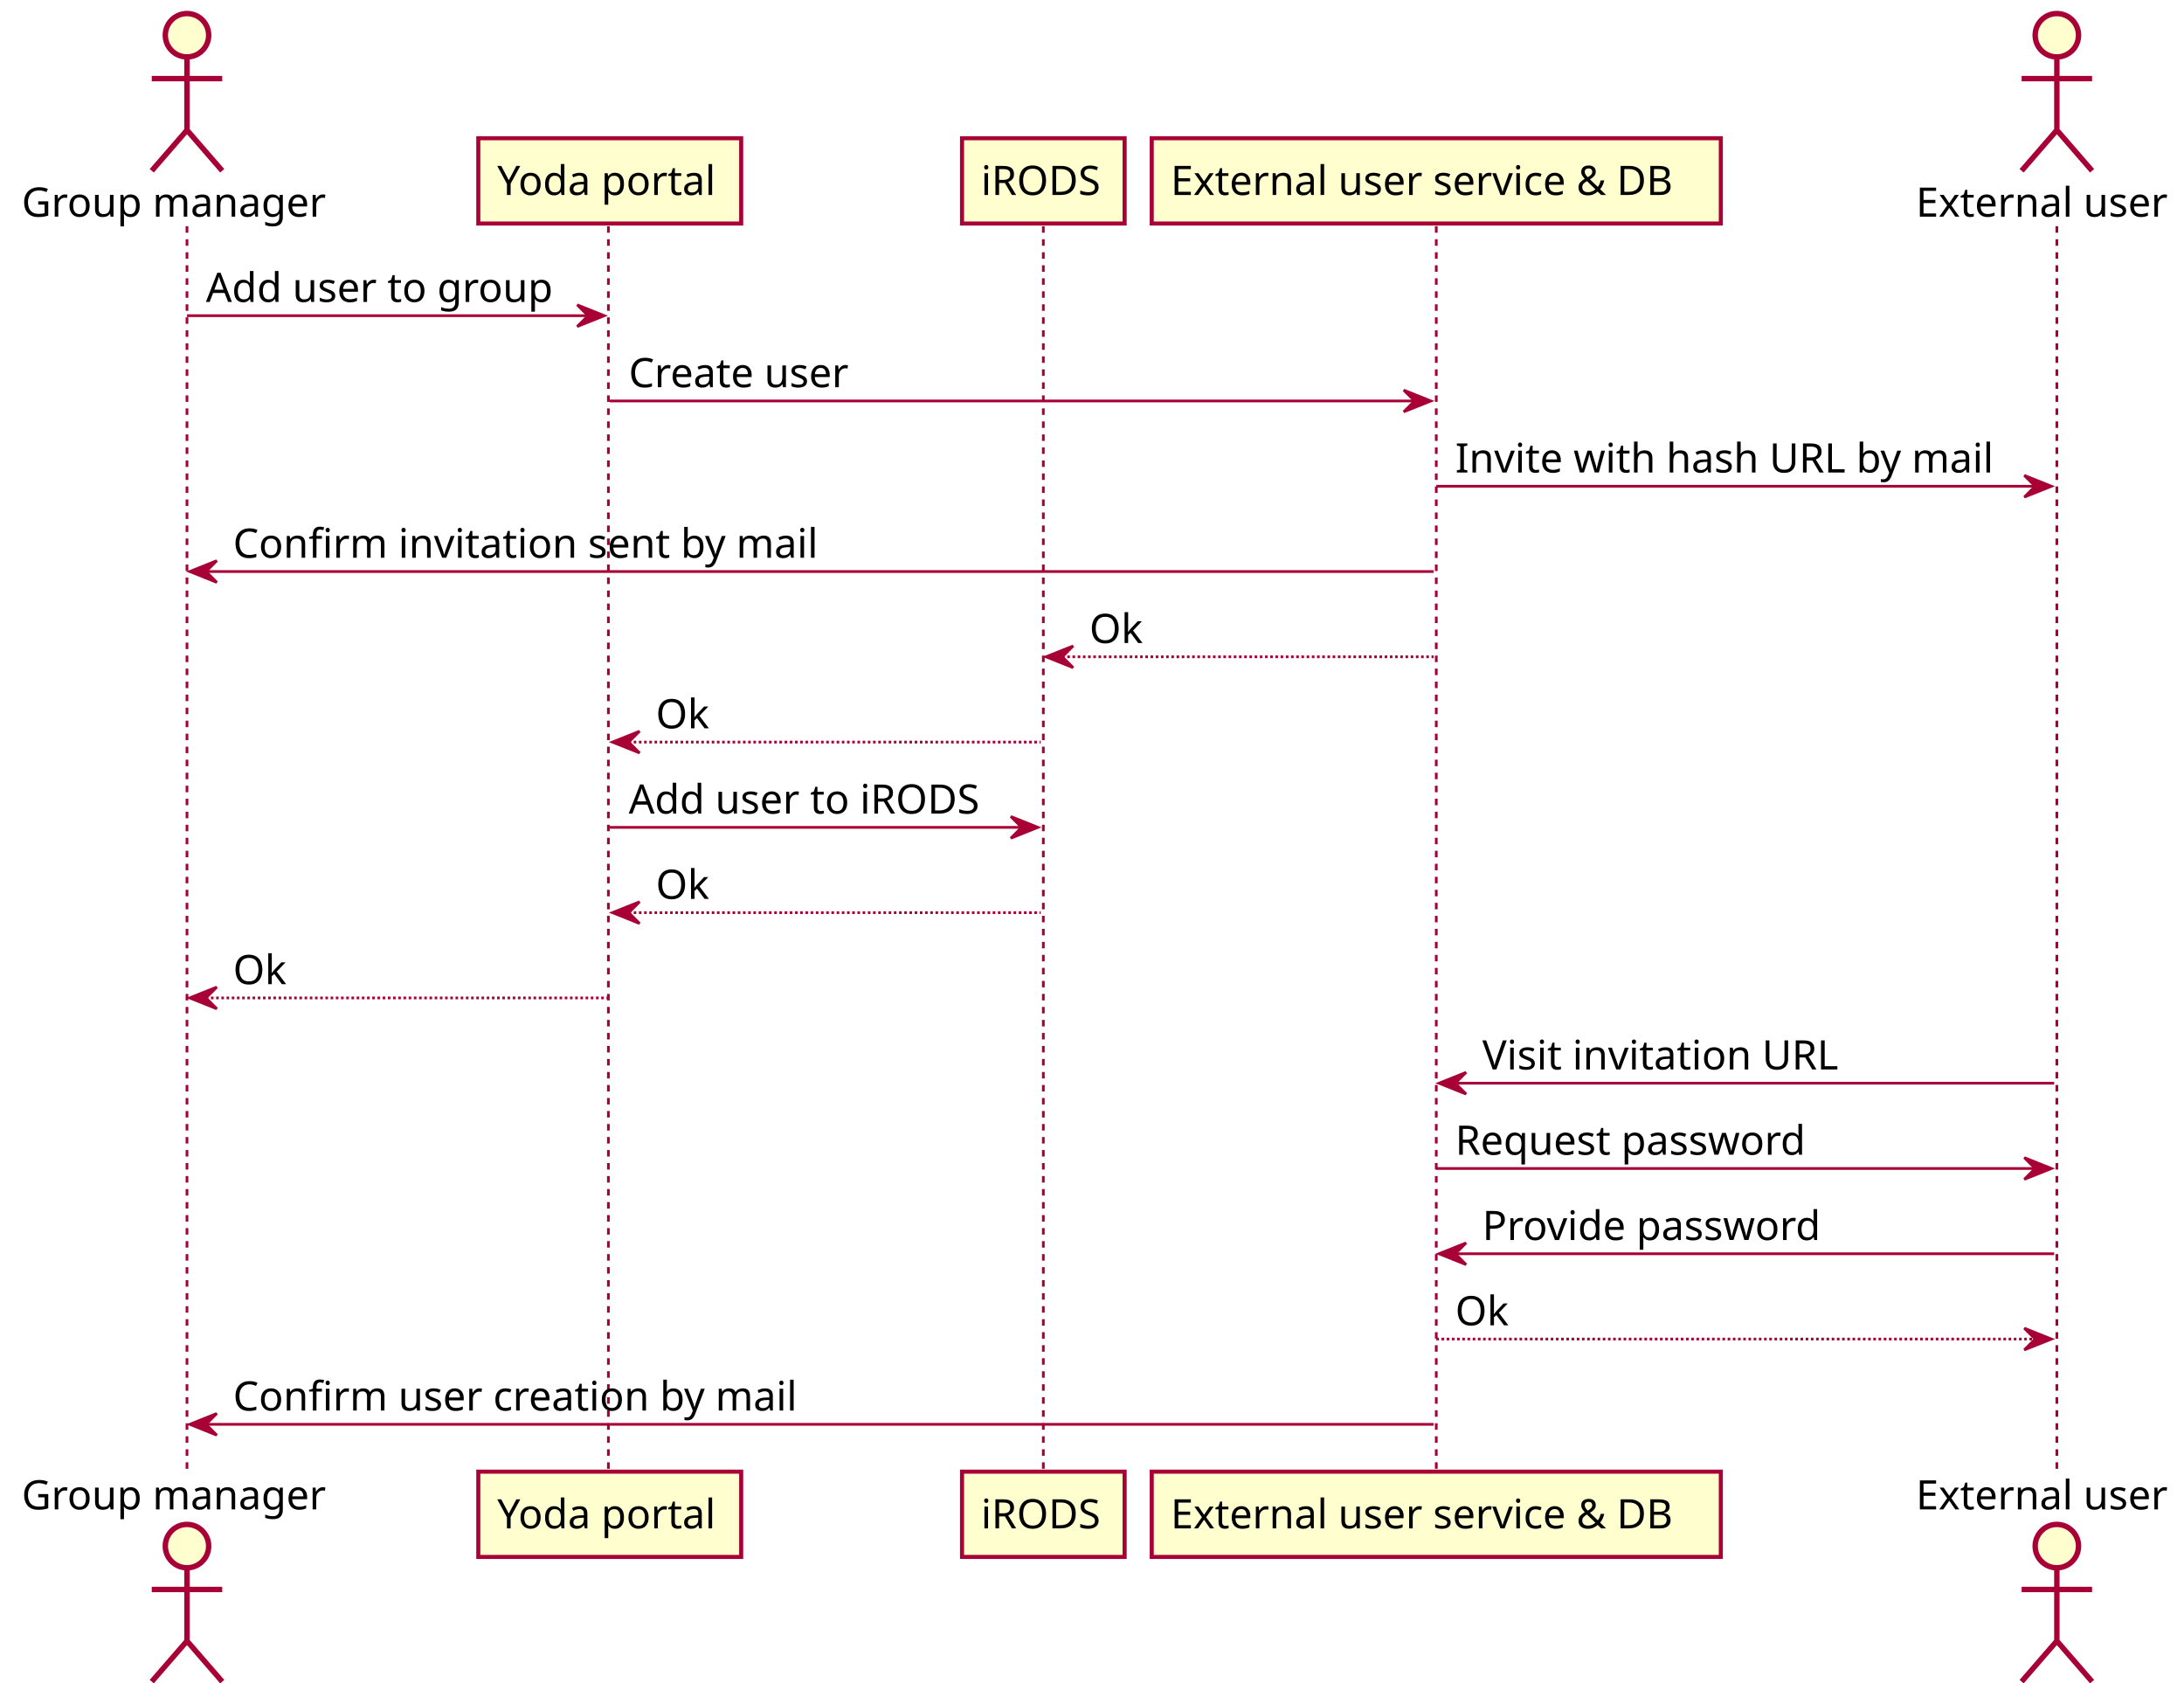
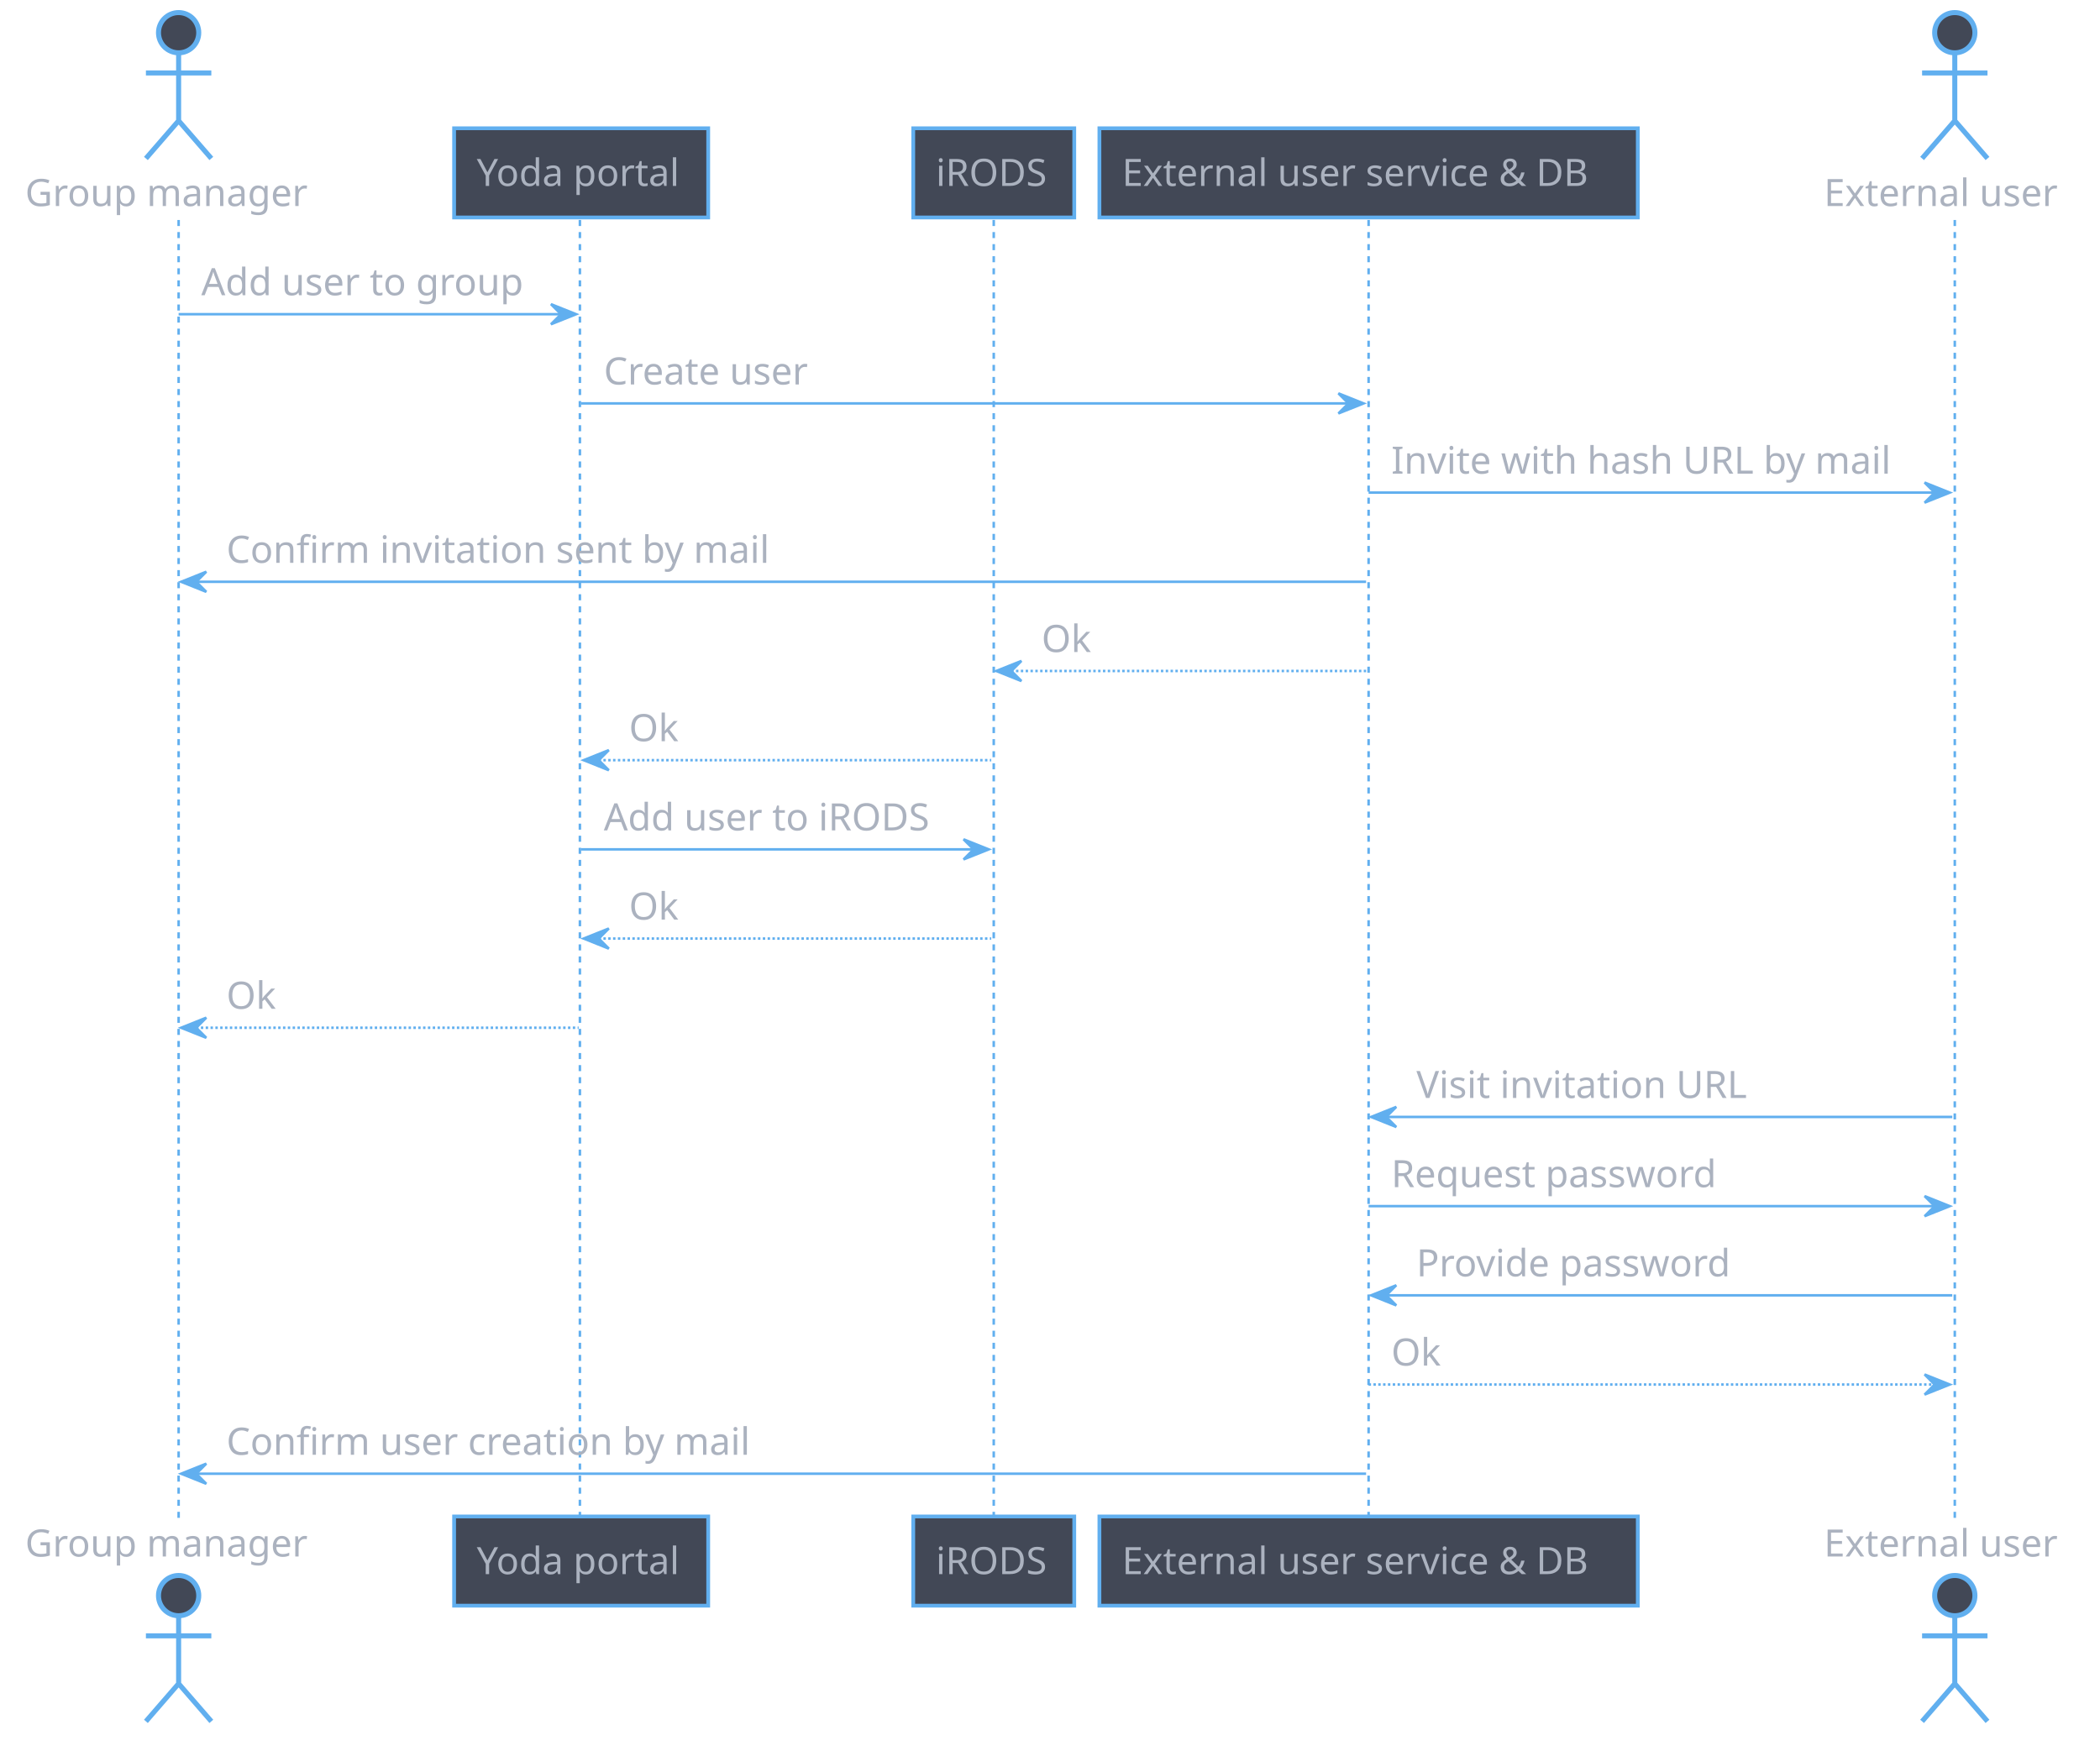
- <svg xmlns="http://www.w3.org/2000/svg" height="1293.75px" style="width:1679px;height:1293px;" version="1.1" viewBox="0 0 1679 1293" width="1679.167px">
+ <svg xmlns="http://www.w3.org/2000/svg" contentScriptType="application/ecmascript" contentStyleType="text/css" height="1450px" preserveAspectRatio="none" style="width:1739px;height:1450px;background:#282C34;" version="1.1" viewBox="0 0 1739 1450" width="1739.583px" zoomAndPan="magnify">
  <defs />
  <g>
-     <line style="stroke: #A80036; stroke-width: 2.083; stroke-dasharray: 5.0,5.0;" x1="143.75" x2="143.75" y1="173.877" y2="1133.154" />
-     <line style="stroke: #A80036; stroke-width: 2.083; stroke-dasharray: 5.0,5.0;" x1="467.708" x2="467.708" y1="173.877" y2="1133.154" />
-     <line style="stroke: #A80036; stroke-width: 2.083; stroke-dasharray: 5.0,5.0;" x1="802.083" x2="802.083" y1="173.877" y2="1133.154" />
-     <line style="stroke: #A80036; stroke-width: 2.083; stroke-dasharray: 5.0,5.0;" x1="1104.167" x2="1104.167" y1="173.877" y2="1133.154" />
-     <line style="stroke: #A80036; stroke-width: 2.083; stroke-dasharray: 5.0,5.0;" x1="1581.25" x2="1581.25" y1="173.877" y2="1133.154" />
-     <text fill="#000000" font-family="CMU Serif" font-size="31.25" lengthAdjust="spacingAndGlyphs" textLength="241.667" x="16.667" y="166.507">Group manager</text>
-     <ellipse cx="143.75" cy="27.083" fill="#FEFECE" rx="16.667" ry="16.667" style="stroke: #A80036; stroke-width: 4.167;" />
-     <path d="M143.75,43.75 L143.75,100 M116.667,60.417 L170.833,60.417 M143.75,100 L116.667,131.25 M143.75,100 L170.833,131.25 " fill="#FEFECE" style="stroke: #A80036; stroke-width: 4.167;" />
-     <text fill="#000000" font-family="CMU Serif" font-size="31.25" lengthAdjust="spacingAndGlyphs" textLength="241.667" x="16.667" y="1160.078">Group manager</text>
-     <ellipse cx="143.75" cy="1188.281" fill="#FEFECE" rx="16.667" ry="16.667" style="stroke: #A80036; stroke-width: 4.167;" />
-     <path d="M143.75,1204.948 L143.75,1261.198 M116.667,1221.615 L170.833,1221.615 M143.75,1261.198 L116.667,1292.448 M143.75,1261.198 L170.833,1292.448 " fill="#FEFECE" style="stroke: #A80036; stroke-width: 4.167;" />
-     <rect fill="#FEFECE" height="65.544" style="stroke: #A80036; stroke-width: 3.125;" width="202.083" x="367.708" y="106.25" />
-     <text fill="#000000" font-family="CMU Serif" font-size="31.25" lengthAdjust="spacingAndGlyphs" textLength="172.917" x="382.292" y="149.84">Yoda portal</text>
-     <rect fill="#FEFECE" height="65.544" style="stroke: #A80036; stroke-width: 3.125;" width="202.083" x="367.708" y="1131.071" />
-     <text fill="#000000" font-family="CMU Serif" font-size="31.25" lengthAdjust="spacingAndGlyphs" textLength="172.917" x="382.292" y="1174.661">Yoda portal</text>
-     <rect fill="#FEFECE" height="65.544" style="stroke: #A80036; stroke-width: 3.125;" width="125" x="739.583" y="106.25" />
-     <text fill="#000000" font-family="CMU Serif" font-size="31.25" lengthAdjust="spacingAndGlyphs" textLength="95.833" x="754.167" y="149.84">iRODS</text>
-     <rect fill="#FEFECE" height="65.544" style="stroke: #A80036; stroke-width: 3.125;" width="125" x="739.583" y="1131.071" />
-     <text fill="#000000" font-family="CMU Serif" font-size="31.25" lengthAdjust="spacingAndGlyphs" textLength="95.833" x="754.167" y="1174.661">iRODS</text>
-     <rect fill="#FEFECE" height="65.544" style="stroke: #A80036; stroke-width: 3.125;" width="437.5" x="885.417" y="106.25" />
-     <text fill="#000000" font-family="CMU Serif" font-size="31.25" lengthAdjust="spacingAndGlyphs" textLength="408.333" x="900" y="149.84">External user service &amp; DB</text>
-     <rect fill="#FEFECE" height="65.544" style="stroke: #A80036; stroke-width: 3.125;" width="437.5" x="885.417" y="1131.071" />
-     <text fill="#000000" font-family="CMU Serif" font-size="31.25" lengthAdjust="spacingAndGlyphs" textLength="408.333" x="900" y="1174.661">External user service &amp; DB</text>
-     <text fill="#000000" font-family="CMU Serif" font-size="31.25" lengthAdjust="spacingAndGlyphs" textLength="204.167" x="1472.917" y="166.507">External user</text>
-     <ellipse cx="1581.25" cy="27.083" fill="#FEFECE" rx="16.667" ry="16.667" style="stroke: #A80036; stroke-width: 4.167;" />
-     <path d="M1581.25,43.75 L1581.25,100 M1554.167,60.417 L1608.333,60.417 M1581.25,100 L1554.167,131.25 M1581.25,100 L1608.333,131.25 " fill="#FEFECE" style="stroke: #A80036; stroke-width: 4.167;" />
-     <text fill="#000000" font-family="CMU Serif" font-size="31.25" lengthAdjust="spacingAndGlyphs" textLength="204.167" x="1472.917" y="1160.078">External user</text>
-     <ellipse cx="1581.25" cy="1188.281" fill="#FEFECE" rx="16.667" ry="16.667" style="stroke: #A80036; stroke-width: 4.167;" />
-     <path d="M1581.25,1204.948 L1581.25,1261.198 M1554.167,1221.615 L1608.333,1221.615 M1581.25,1261.198 L1554.167,1292.448 M1581.25,1261.198 L1608.333,1292.448 " fill="#FEFECE" style="stroke: #A80036; stroke-width: 4.167;" />
-     <polygon fill="#A80036" points="443.75,234.294,464.583,242.627,443.75,250.96,452.083,242.627" style="stroke: #A80036; stroke-width: 2.083;" />
-     <line style="stroke: #A80036; stroke-width: 2.083;" x1="143.75" x2="456.25" y1="242.627" y2="242.627" />
-     <text fill="#000000" font-family="CMU Serif" font-size="31.25" lengthAdjust="spacingAndGlyphs" textLength="275" x="158.333" y="232.051">Add user to group</text>
-     <polygon fill="#A80036" points="1079.167,299.837,1100,308.171,1079.167,316.504,1087.5,308.171" style="stroke: #A80036; stroke-width: 2.083;" />
-     <line style="stroke: #A80036; stroke-width: 2.083;" x1="468.75" x2="1091.667" y1="308.171" y2="308.171" />
-     <text fill="#000000" font-family="CMU Serif" font-size="31.25" lengthAdjust="spacingAndGlyphs" textLength="179.167" x="483.333" y="297.594">Create user</text>
-     <polygon fill="#A80036" points="1556.25,365.381,1577.083,373.714,1556.25,382.048,1564.583,373.714" style="stroke: #A80036; stroke-width: 2.083;" />
-     <line style="stroke: #A80036; stroke-width: 2.083;" x1="1104.167" x2="1568.75" y1="373.714" y2="373.714" />
-     <text fill="#000000" font-family="CMU Serif" font-size="31.25" lengthAdjust="spacingAndGlyphs" textLength="427.083" x="1118.75" y="363.138">Invite with hash URL by mail</text>
-     <polygon fill="#A80036" points="166.667,430.925,145.833,439.258,166.667,447.591,158.333,439.258" style="stroke: #A80036; stroke-width: 2.083;" />
-     <line style="stroke: #A80036; stroke-width: 2.083;" x1="154.167" x2="1102.083" y1="439.258" y2="439.258" />
-     <text fill="#000000" font-family="CMU Serif" font-size="31.25" lengthAdjust="spacingAndGlyphs" textLength="460.417" x="179.167" y="428.681">Confirm invitation sent by mail</text>
-     <polygon fill="#A80036" points="825,496.468,804.167,504.801,825,513.135,816.667,504.801" style="stroke: #A80036; stroke-width: 2.083;" />
-     <line style="stroke: #A80036; stroke-width: 2.083; stroke-dasharray: 2.0,2.0;" x1="812.5" x2="1102.083" y1="504.801" y2="504.801" />
-     <text fill="#000000" font-family="CMU Serif" font-size="31.25" lengthAdjust="spacingAndGlyphs" textLength="41.667" x="837.5" y="494.225">Ok</text>
-     <polygon fill="#A80036" points="491.667,562.012,470.833,570.345,491.667,578.678,483.333,570.345" style="stroke: #A80036; stroke-width: 2.083;" />
-     <line style="stroke: #A80036; stroke-width: 2.083; stroke-dasharray: 2.0,2.0;" x1="479.167" x2="800" y1="570.345" y2="570.345" />
-     <text fill="#000000" font-family="CMU Serif" font-size="31.25" lengthAdjust="spacingAndGlyphs" textLength="41.667" x="504.167" y="559.769">Ok</text>
-     <polygon fill="#A80036" points="777.083,627.555,797.917,635.889,777.083,644.222,785.417,635.889" style="stroke: #A80036; stroke-width: 2.083;" />
-     <line style="stroke: #A80036; stroke-width: 2.083;" x1="468.75" x2="789.583" y1="635.889" y2="635.889" />
-     <text fill="#000000" font-family="CMU Serif" font-size="31.25" lengthAdjust="spacingAndGlyphs" textLength="283.333" x="483.333" y="625.312">Add user to iRODS</text>
-     <polygon fill="#A80036" points="491.667,693.099,470.833,701.432,491.667,709.766,483.333,701.432" style="stroke: #A80036; stroke-width: 2.083;" />
-     <line style="stroke: #A80036; stroke-width: 2.083; stroke-dasharray: 2.0,2.0;" x1="479.167" x2="800" y1="701.432" y2="701.432" />
-     <text fill="#000000" font-family="CMU Serif" font-size="31.25" lengthAdjust="spacingAndGlyphs" textLength="41.667" x="504.167" y="690.856">Ok</text>
-     <polygon fill="#A80036" points="166.667,758.643,145.833,766.976,166.667,775.309,158.333,766.976" style="stroke: #A80036; stroke-width: 2.083;" />
-     <line style="stroke: #A80036; stroke-width: 2.083; stroke-dasharray: 2.0,2.0;" x1="154.167" x2="466.667" y1="766.976" y2="766.976" />
-     <text fill="#000000" font-family="CMU Serif" font-size="31.25" lengthAdjust="spacingAndGlyphs" textLength="41.667" x="179.167" y="756.399">Ok</text>
-     <polygon fill="#A80036" points="1127.083,824.186,1106.25,832.519,1127.083,840.853,1118.75,832.519" style="stroke: #A80036; stroke-width: 2.083;" />
-     <line style="stroke: #A80036; stroke-width: 2.083;" x1="1114.583" x2="1579.167" y1="832.519" y2="832.519" />
-     <text fill="#000000" font-family="CMU Serif" font-size="31.25" lengthAdjust="spacingAndGlyphs" textLength="279.167" x="1139.583" y="821.943">Visit invitation URL</text>
-     <polygon fill="#A80036" points="1556.25,889.73,1577.083,898.063,1556.25,906.396,1564.583,898.063" style="stroke: #A80036; stroke-width: 2.083;" />
-     <line style="stroke: #A80036; stroke-width: 2.083;" x1="1104.167" x2="1568.75" y1="898.063" y2="898.063" />
-     <text fill="#000000" font-family="CMU Serif" font-size="31.25" lengthAdjust="spacingAndGlyphs" textLength="283.333" x="1118.75" y="887.487">Request password</text>
-     <polygon fill="#A80036" points="1127.083,955.273,1106.25,963.607,1127.083,971.94,1118.75,963.607" style="stroke: #A80036; stroke-width: 2.083;" />
-     <line style="stroke: #A80036; stroke-width: 2.083;" x1="1114.583" x2="1579.167" y1="963.607" y2="963.607" />
-     <text fill="#000000" font-family="CMU Serif" font-size="31.25" lengthAdjust="spacingAndGlyphs" textLength="268.75" x="1139.583" y="953.03">Provide password</text>
-     <polygon fill="#A80036" points="1556.25,1020.817,1577.083,1029.15,1556.25,1037.484,1564.583,1029.15" style="stroke: #A80036; stroke-width: 2.083;" />
-     <line style="stroke: #A80036; stroke-width: 2.083; stroke-dasharray: 2.0,2.0;" x1="1104.167" x2="1568.75" y1="1029.15" y2="1029.15" />
-     <text fill="#000000" font-family="CMU Serif" font-size="31.25" lengthAdjust="spacingAndGlyphs" textLength="41.667" x="1118.75" y="1018.574">Ok</text>
-     <polygon fill="#A80036" points="166.667,1086.361,145.833,1094.694,166.667,1103.027,158.333,1094.694" style="stroke: #A80036; stroke-width: 2.083;" />
-     <line style="stroke: #A80036; stroke-width: 2.083;" x1="154.167" x2="1102.083" y1="1094.694" y2="1094.694" />
-     <text fill="#000000" font-family="CMU Serif" font-size="31.25" lengthAdjust="spacingAndGlyphs" textLength="447.917" x="179.167" y="1084.118">Confirm user creation by mail</text>
+     <line style="stroke: #61AFEF; stroke-width: 2.083; stroke-dasharray: 5.0,5.0;" x1="147.917" x2="147.917" y1="182.21" y2="1258.154" />
+     <line style="stroke: #61AFEF; stroke-width: 2.083; stroke-dasharray: 5.0,5.0;" x1="480.208" x2="480.208" y1="182.21" y2="1258.154" />
+     <line style="stroke: #61AFEF; stroke-width: 2.083; stroke-dasharray: 5.0,5.0;" x1="822.917" x2="822.917" y1="182.21" y2="1258.154" />
+     <line style="stroke: #61AFEF; stroke-width: 2.083; stroke-dasharray: 5.0,5.0;" x1="1133.333" x2="1133.333" y1="182.21" y2="1258.154" />
+     <line style="stroke: #61AFEF; stroke-width: 2.083; stroke-dasharray: 5.0,5.0;" x1="1618.75" x2="1618.75" y1="182.21" y2="1258.154" />
+     <text fill="#ABB2BF" font-family="CMU Serif" font-size="31.25" lengthAdjust="spacingAndGlyphs" textLength="241.667" x="20.833" y="170.674">Group manager</text>
+     <ellipse cx="147.917" cy="27.083" fill="#424856" rx="16.667" ry="16.667" style="stroke: #61AFEF; stroke-width: 4.167;" />
+     <path d="M147.917,43.75 L147.917,100 M120.833,60.417 L175,60.417 M147.917,100 L120.833,131.25 M147.917,100 L175,131.25 " fill="none" style="stroke: #61AFEF; stroke-width: 4.167;" />
+     <text fill="#ABB2BF" font-family="CMU Serif" font-size="31.25" lengthAdjust="spacingAndGlyphs" textLength="241.667" x="20.833" y="1289.245">Group manager</text>
+     <ellipse cx="147.917" cy="1321.615" fill="#424856" rx="16.667" ry="16.667" style="stroke: #61AFEF; stroke-width: 4.167;" />
+     <path d="M147.917,1338.281 L147.917,1394.531 M120.833,1354.948 L175,1354.948 M147.917,1394.531 L120.833,1425.781 M147.917,1394.531 L175,1425.781 " fill="none" style="stroke: #61AFEF; stroke-width: 4.167;" />
+     <rect fill="#424856" height="73.877" style="stroke: #61AFEF; stroke-width: 3.125;" width="210.417" x="376.042" y="106.25" />
+     <text fill="#ABB2BF" font-family="CMU Serif" font-size="31.25" lengthAdjust="spacingAndGlyphs" textLength="172.917" x="394.792" y="154.007">Yoda portal</text>
+     <rect fill="#424856" height="73.877" style="stroke: #61AFEF; stroke-width: 3.125;" width="210.417" x="376.042" y="1256.071" />
+     <text fill="#ABB2BF" font-family="CMU Serif" font-size="31.25" lengthAdjust="spacingAndGlyphs" textLength="172.917" x="394.792" y="1303.828">Yoda portal</text>
+     <rect fill="#424856" height="73.877" style="stroke: #61AFEF; stroke-width: 3.125;" width="133.333" x="756.25" y="106.25" />
+     <text fill="#ABB2BF" font-family="CMU Serif" font-size="31.25" lengthAdjust="spacingAndGlyphs" textLength="95.833" x="775" y="154.007">iRODS</text>
+     <rect fill="#424856" height="73.877" style="stroke: #61AFEF; stroke-width: 3.125;" width="133.333" x="756.25" y="1256.071" />
+     <text fill="#ABB2BF" font-family="CMU Serif" font-size="31.25" lengthAdjust="spacingAndGlyphs" textLength="95.833" x="775" y="1303.828">iRODS</text>
+     <rect fill="#424856" height="73.877" style="stroke: #61AFEF; stroke-width: 3.125;" width="445.833" x="910.417" y="106.25" />
+     <text fill="#ABB2BF" font-family="CMU Serif" font-size="31.25" lengthAdjust="spacingAndGlyphs" textLength="408.333" x="929.167" y="154.007">External user service &amp; DB</text>
+     <rect fill="#424856" height="73.877" style="stroke: #61AFEF; stroke-width: 3.125;" width="445.833" x="910.417" y="1256.071" />
+     <text fill="#ABB2BF" font-family="CMU Serif" font-size="31.25" lengthAdjust="spacingAndGlyphs" textLength="408.333" x="929.167" y="1303.828">External user service &amp; DB</text>
+     <text fill="#ABB2BF" font-family="CMU Serif" font-size="31.25" lengthAdjust="spacingAndGlyphs" textLength="204.167" x="1510.417" y="170.674">External user</text>
+     <ellipse cx="1618.75" cy="27.083" fill="#424856" rx="16.667" ry="16.667" style="stroke: #61AFEF; stroke-width: 4.167;" />
+     <path d="M1618.75,43.75 L1618.75,100 M1591.667,60.417 L1645.833,60.417 M1618.75,100 L1591.667,131.25 M1618.75,100 L1645.833,131.25 " fill="none" style="stroke: #61AFEF; stroke-width: 4.167;" />
+     <text fill="#ABB2BF" font-family="CMU Serif" font-size="31.25" lengthAdjust="spacingAndGlyphs" textLength="204.167" x="1510.417" y="1289.245">External user</text>
+     <ellipse cx="1618.75" cy="1321.615" fill="#424856" rx="16.667" ry="16.667" style="stroke: #61AFEF; stroke-width: 4.167;" />
+     <path d="M1618.75,1338.281 L1618.75,1394.531 M1591.667,1354.948 L1645.833,1354.948 M1618.75,1394.531 L1591.667,1425.781 M1618.75,1394.531 L1645.833,1425.781 " fill="none" style="stroke: #61AFEF; stroke-width: 4.167;" />
+     <polygon fill="#61AFEF" points="456.25,251.921,477.083,260.254,456.25,268.587,464.583,260.254" style="stroke: #61AFEF; stroke-width: 2.083;" />
+     <line style="stroke: #61AFEF; stroke-width: 2.083;" x1="147.917" x2="468.75" y1="260.254" y2="260.254" />
+     <text fill="#ABB2BF" font-family="CMU Serif" font-size="31.25" lengthAdjust="spacingAndGlyphs" textLength="275" x="166.667" y="244.551">Add user to group</text>
+     <polygon fill="#61AFEF" points="1108.333,325.798,1129.167,334.131,1108.333,342.464,1116.667,334.131" style="stroke: #61AFEF; stroke-width: 2.083;" />
+     <line style="stroke: #61AFEF; stroke-width: 2.083;" x1="481.25" x2="1120.833" y1="334.131" y2="334.131" />
+     <text fill="#ABB2BF" font-family="CMU Serif" font-size="31.25" lengthAdjust="spacingAndGlyphs" textLength="179.167" x="500" y="318.428">Create user</text>
+     <polygon fill="#61AFEF" points="1593.75,399.675,1614.583,408.008,1593.75,416.341,1602.083,408.008" style="stroke: #61AFEF; stroke-width: 2.083;" />
+     <line style="stroke: #61AFEF; stroke-width: 2.083;" x1="1133.333" x2="1606.25" y1="408.008" y2="408.008" />
+     <text fill="#ABB2BF" font-family="CMU Serif" font-size="31.25" lengthAdjust="spacingAndGlyphs" textLength="427.083" x="1152.083" y="392.305">Invite with hash URL by mail</text>
+     <polygon fill="#61AFEF" points="170.833,473.551,150,481.885,170.833,490.218,162.5,481.885" style="stroke: #61AFEF; stroke-width: 2.083;" />
+     <line style="stroke: #61AFEF; stroke-width: 2.083;" x1="158.333" x2="1131.25" y1="481.885" y2="481.885" />
+     <text fill="#ABB2BF" font-family="CMU Serif" font-size="31.25" lengthAdjust="spacingAndGlyphs" textLength="460.417" x="187.5" y="466.181">Confirm invitation sent by mail</text>
+     <polygon fill="#61AFEF" points="845.833,547.428,825,555.762,845.833,564.095,837.5,555.762" style="stroke: #61AFEF; stroke-width: 2.083;" />
+     <line style="stroke: #61AFEF; stroke-width: 2.083; stroke-dasharray: 2.0,2.0;" x1="833.333" x2="1131.25" y1="555.762" y2="555.762" />
+     <text fill="#ABB2BF" font-family="CMU Serif" font-size="31.25" lengthAdjust="spacingAndGlyphs" textLength="41.667" x="862.5" y="540.058">Ok</text>
+     <polygon fill="#61AFEF" points="504.167,621.305,483.333,629.639,504.167,637.972,495.833,629.639" style="stroke: #61AFEF; stroke-width: 2.083;" />
+     <line style="stroke: #61AFEF; stroke-width: 2.083; stroke-dasharray: 2.0,2.0;" x1="491.667" x2="820.833" y1="629.639" y2="629.639" />
+     <text fill="#ABB2BF" font-family="CMU Serif" font-size="31.25" lengthAdjust="spacingAndGlyphs" textLength="41.667" x="520.833" y="613.935">Ok</text>
+     <polygon fill="#61AFEF" points="797.917,695.182,818.75,703.516,797.917,711.849,806.25,703.516" style="stroke: #61AFEF; stroke-width: 2.083;" />
+     <line style="stroke: #61AFEF; stroke-width: 2.083;" x1="481.25" x2="810.417" y1="703.516" y2="703.516" />
+     <text fill="#ABB2BF" font-family="CMU Serif" font-size="31.25" lengthAdjust="spacingAndGlyphs" textLength="283.333" x="500" y="687.812">Add user to iRODS</text>
+     <polygon fill="#61AFEF" points="504.167,769.059,483.333,777.393,504.167,785.726,495.833,777.393" style="stroke: #61AFEF; stroke-width: 2.083;" />
+     <line style="stroke: #61AFEF; stroke-width: 2.083; stroke-dasharray: 2.0,2.0;" x1="491.667" x2="820.833" y1="777.393" y2="777.393" />
+     <text fill="#ABB2BF" font-family="CMU Serif" font-size="31.25" lengthAdjust="spacingAndGlyphs" textLength="41.667" x="520.833" y="761.689">Ok</text>
+     <polygon fill="#61AFEF" points="170.833,842.936,150,851.269,170.833,859.603,162.5,851.269" style="stroke: #61AFEF; stroke-width: 2.083;" />
+     <line style="stroke: #61AFEF; stroke-width: 2.083; stroke-dasharray: 2.0,2.0;" x1="158.333" x2="479.167" y1="851.269" y2="851.269" />
+     <text fill="#ABB2BF" font-family="CMU Serif" font-size="31.25" lengthAdjust="spacingAndGlyphs" textLength="41.667" x="187.5" y="835.566">Ok</text>
+     <polygon fill="#61AFEF" points="1156.25,916.813,1135.417,925.146,1156.25,933.48,1147.917,925.146" style="stroke: #61AFEF; stroke-width: 2.083;" />
+     <line style="stroke: #61AFEF; stroke-width: 2.083;" x1="1143.75" x2="1616.667" y1="925.146" y2="925.146" />
+     <text fill="#ABB2BF" font-family="CMU Serif" font-size="31.25" lengthAdjust="spacingAndGlyphs" textLength="279.167" x="1172.917" y="909.443">Visit invitation URL</text>
+     <polygon fill="#61AFEF" points="1593.75,990.69,1614.583,999.023,1593.75,1007.357,1602.083,999.023" style="stroke: #61AFEF; stroke-width: 2.083;" />
+     <line style="stroke: #61AFEF; stroke-width: 2.083;" x1="1133.333" x2="1606.25" y1="999.023" y2="999.023" />
+     <text fill="#ABB2BF" font-family="CMU Serif" font-size="31.25" lengthAdjust="spacingAndGlyphs" textLength="283.333" x="1152.083" y="983.32">Request password</text>
+     <polygon fill="#61AFEF" points="1156.25,1064.567,1135.417,1072.9,1156.25,1081.234,1147.917,1072.9" style="stroke: #61AFEF; stroke-width: 2.083;" />
+     <line style="stroke: #61AFEF; stroke-width: 2.083;" x1="1143.75" x2="1616.667" y1="1072.9" y2="1072.9" />
+     <text fill="#ABB2BF" font-family="CMU Serif" font-size="31.25" lengthAdjust="spacingAndGlyphs" textLength="268.75" x="1172.917" y="1057.197">Provide password</text>
+     <polygon fill="#61AFEF" points="1593.75,1138.444,1614.583,1146.777,1593.75,1155.111,1602.083,1146.777" style="stroke: #61AFEF; stroke-width: 2.083;" />
+     <line style="stroke: #61AFEF; stroke-width: 2.083; stroke-dasharray: 2.0,2.0;" x1="1133.333" x2="1606.25" y1="1146.777" y2="1146.777" />
+     <text fill="#ABB2BF" font-family="CMU Serif" font-size="31.25" lengthAdjust="spacingAndGlyphs" textLength="41.667" x="1152.083" y="1131.074">Ok</text>
+     <polygon fill="#61AFEF" points="170.833,1212.321,150,1220.654,170.833,1228.988,162.5,1220.654" style="stroke: #61AFEF; stroke-width: 2.083;" />
+     <line style="stroke: #61AFEF; stroke-width: 2.083;" x1="158.333" x2="1131.25" y1="1220.654" y2="1220.654" />
+     <text fill="#ABB2BF" font-family="CMU Serif" font-size="31.25" lengthAdjust="spacingAndGlyphs" textLength="447.917" x="187.5" y="1204.951">Confirm user creation by mail</text>
  </g>
</svg>
